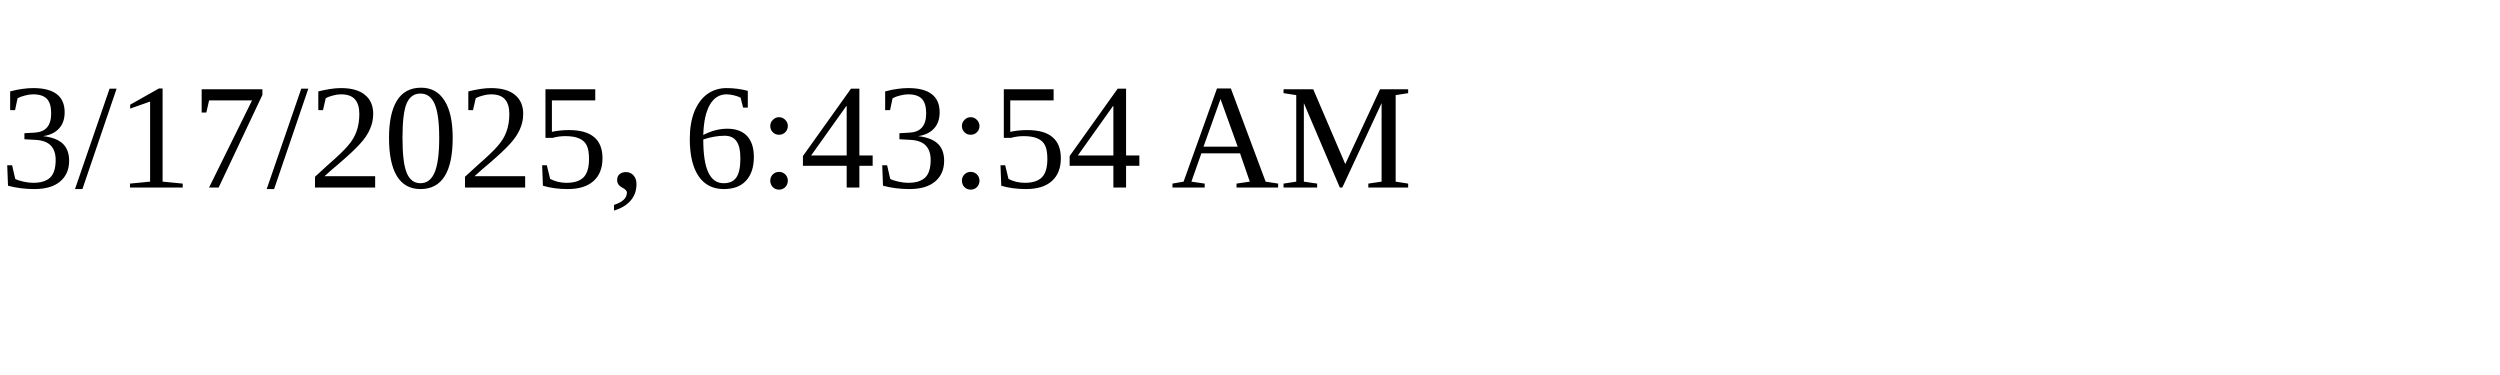
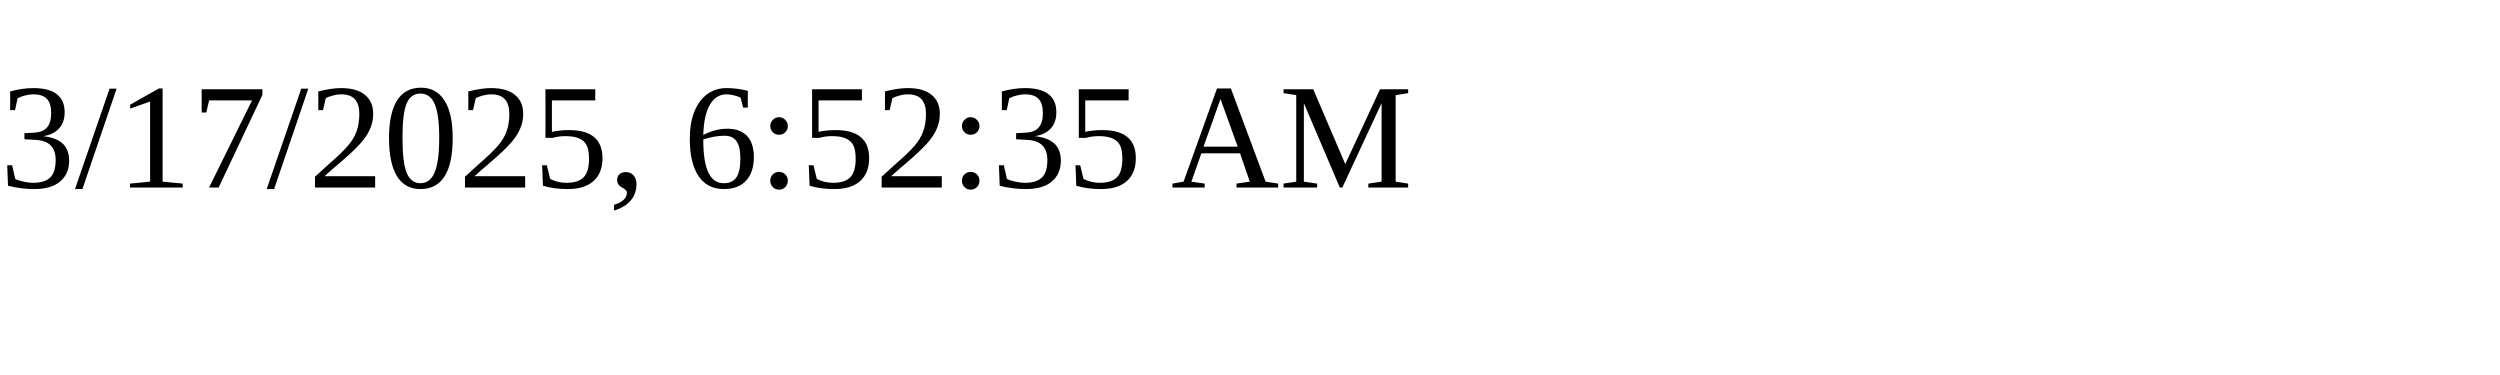
<svg xmlns="http://www.w3.org/2000/svg" height="30" width="200">
-   <text x="0" y="15">3/17/2025, 6:43:54 AM</text>
+   <text x="0" y="15">3/17/2025, 6:52:35 AM</text>
</svg>
